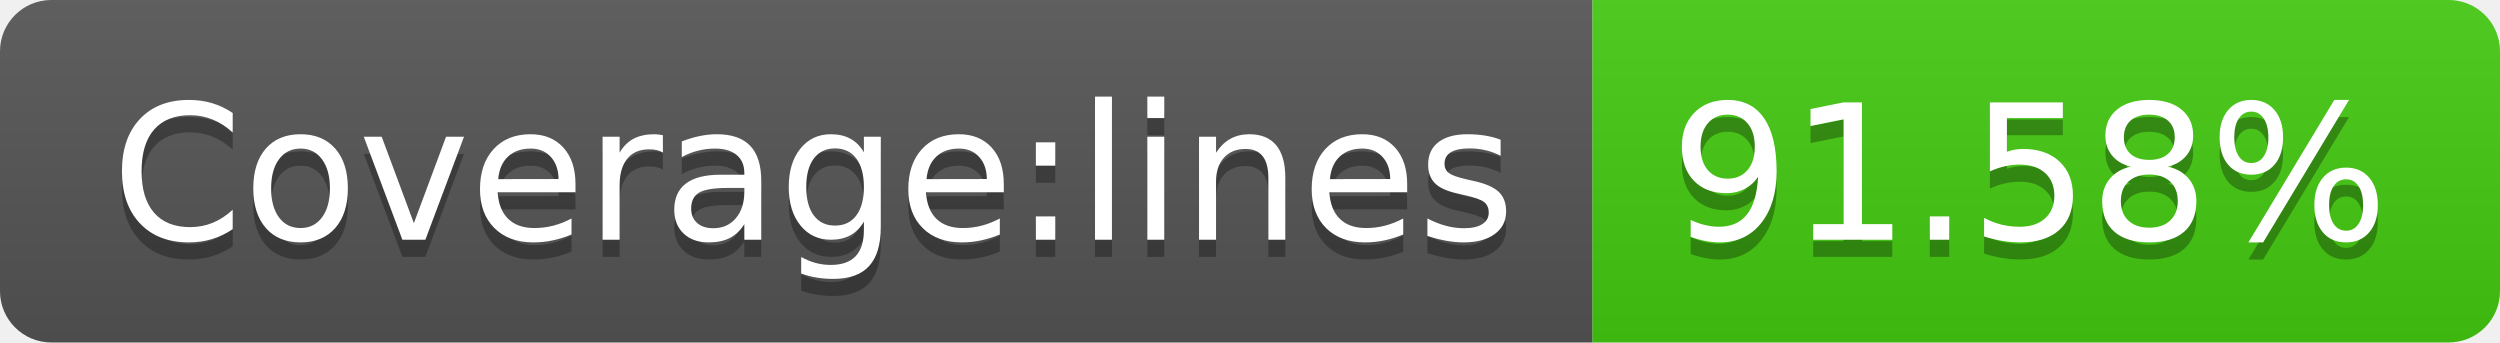
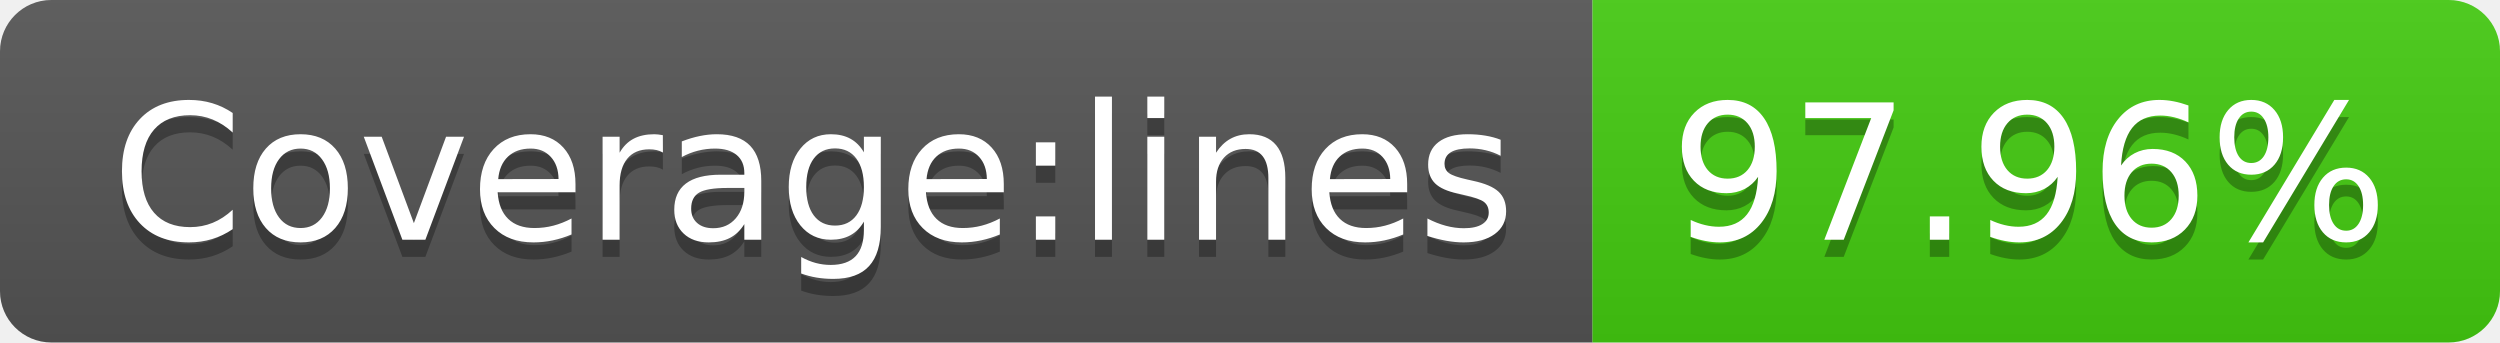
- <svg xmlns="http://www.w3.org/2000/svg" width="146" height="20" role="img" aria-label="Coverage:lines: 91.58%">
+ <svg xmlns="http://www.w3.org/2000/svg" width="146" height="20" role="img" aria-label="Coverage:lines: 97.96%">
  <linearGradient id="s" x2="0" y2="100%">
    <stop offset="0" stop-color="#bbb" stop-opacity=".1" />
    <stop offset="1" stop-opacity=".1" />
  </linearGradient>
  <clipPath id="r">
    <rect width="146" height="20" rx="3" fill="#fff" />
  </clipPath>
  <g clip-path="url(#r)">
    <rect width="93" height="20" fill="#555" />
    <rect x="93" width="53" height="20" fill="#4c1" />
    <rect width="146" height="20" fill="url(#s)" />
  </g>
  <g fill="#fff" text-anchor="middle" font-family="Verdana,Geneva,DejaVu Sans,sans-serif" text-rendering="geometricPrecision" font-size="110">
    <text aria-hidden="true" x="475" y="150" fill="#010101" fill-opacity=".3" transform="scale(.1)" textLength="830">Coverage:lines</text>
    <text x="475" y="140" transform="scale(.1)" fill="#fff" textLength="830">Coverage:lines</text>
-     <text aria-hidden="true" x="1185" y="150" fill="#010101" fill-opacity=".3" transform="scale(.1)" textLength="430">91.58%</text>
-     <text x="1185" y="140" transform="scale(.1)" fill="#fff" textLength="430">91.58%</text>
+     <text aria-hidden="true" x="1185" y="150" fill="#010101" fill-opacity=".3" transform="scale(.1)" textLength="430">97.96%</text>
+     <text x="1185" y="140" transform="scale(.1)" fill="#fff" textLength="430">97.96%</text>
  </g>
</svg>
